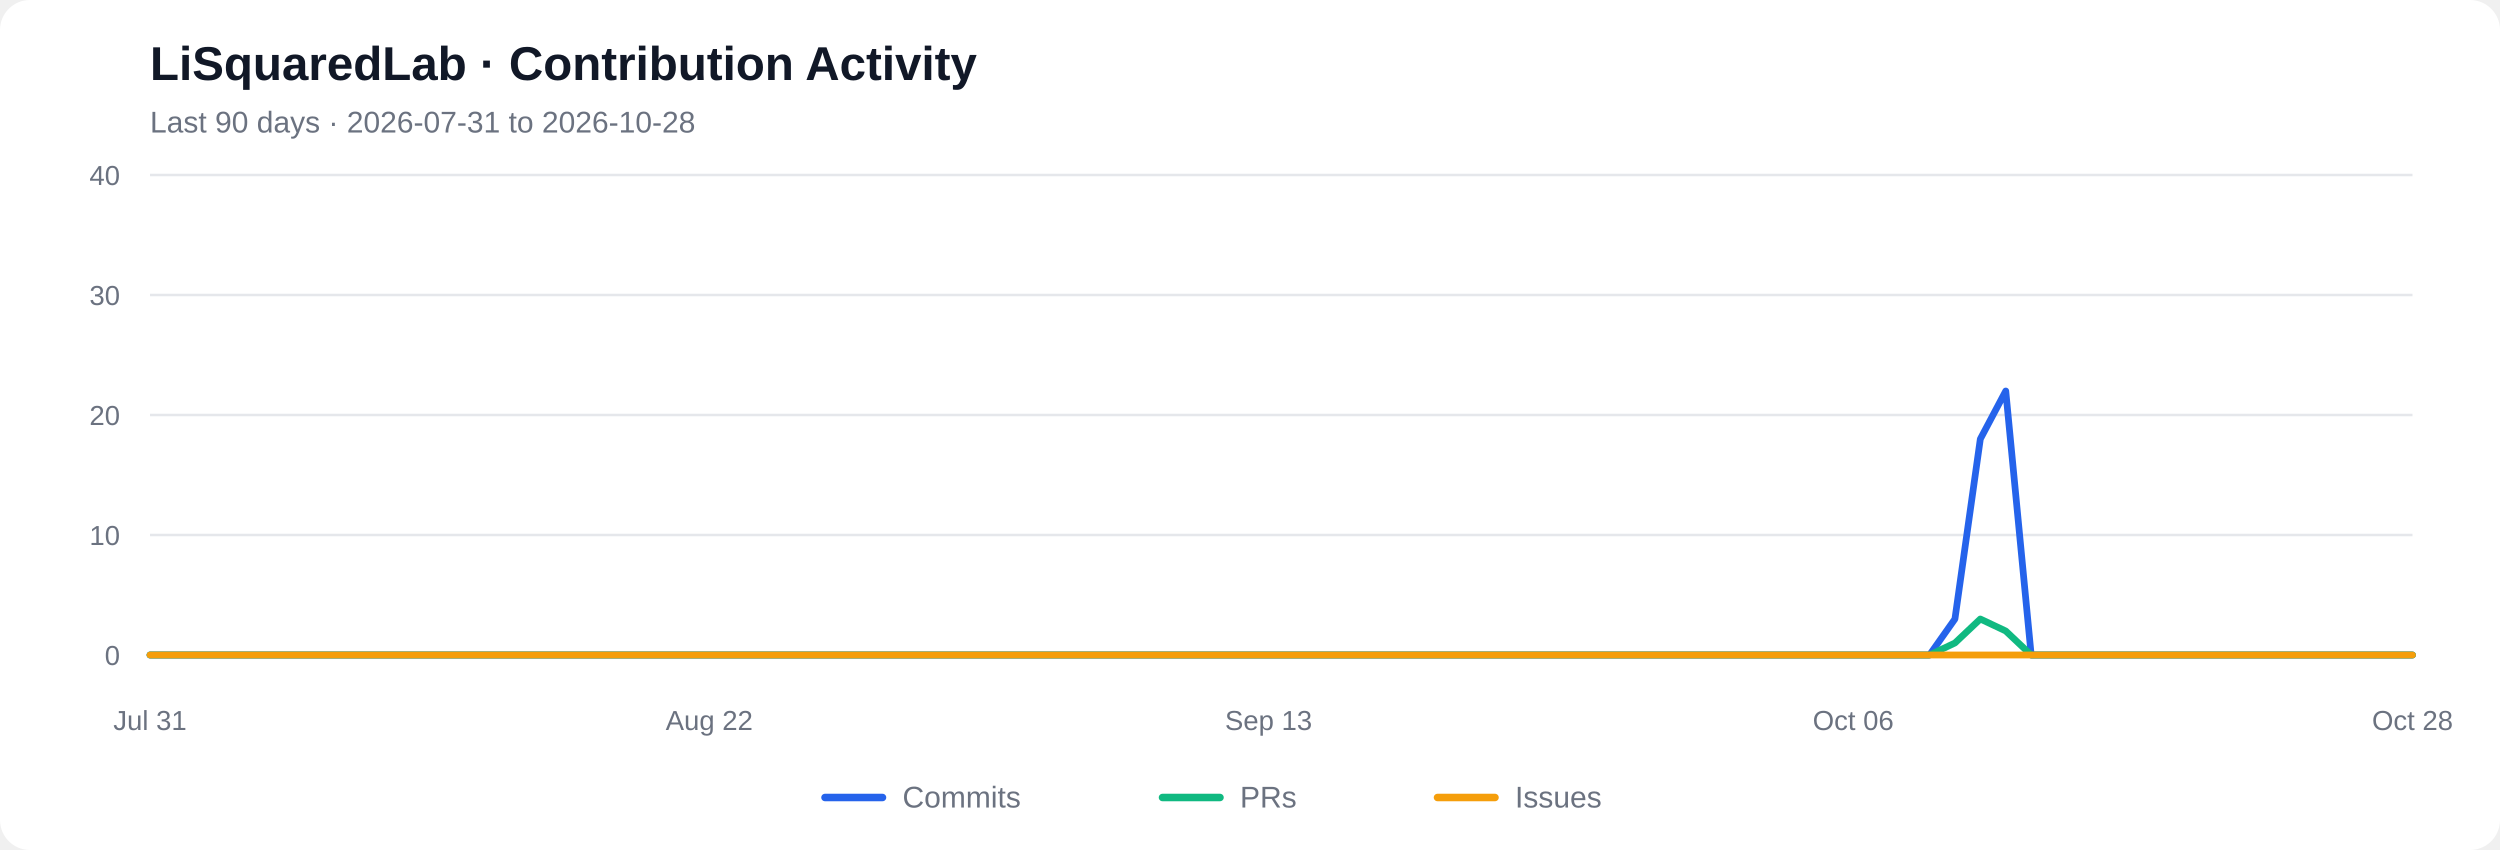
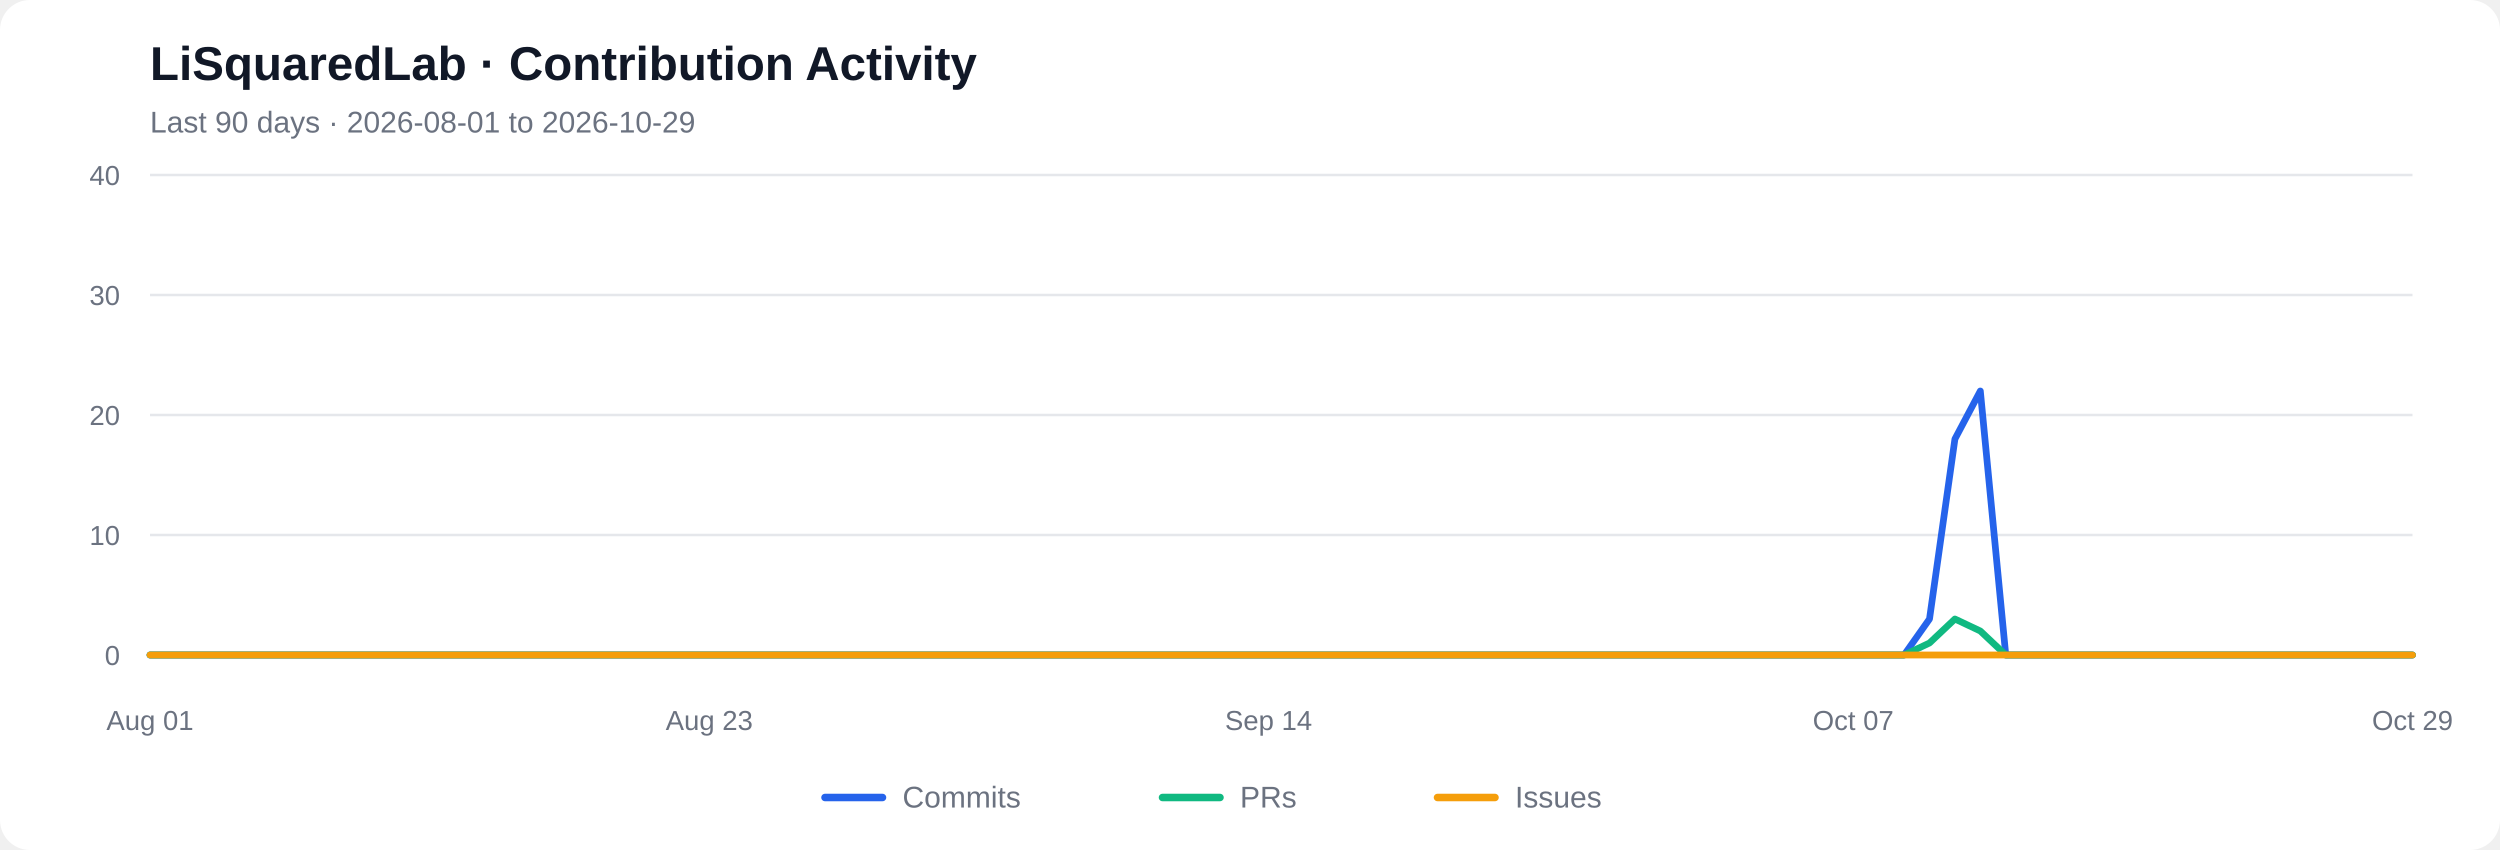
<svg xmlns="http://www.w3.org/2000/svg" viewBox="0 0 1000 340" role="img" aria-labelledby="chart-title chart-desc">
  <rect width="1000" height="340" rx="12" fill="#ffffff" />
  <text x="60" y="32" font-family="Arial, sans-serif" font-size="19" font-weight="600" fill="#111827">LiSquaredLab · Contribution Activity</text>
-   <text x="60" y="53" font-family="Arial, sans-serif" font-size="12" fill="#6b7280">Last 90 days  ·  2026-07-31 to 2026-10-28</text>
+   <text x="60" y="53" font-family="Arial, sans-serif" font-size="12" fill="#6b7280">Last 90 days  ·  2026-08-01 to 2026-10-29</text>
  <line x1="60" y1="262.00" x2="965" y2="262.00" stroke="#e5e7eb" stroke-width="1" />
  <text x="48" y="266.00" text-anchor="end" font-family="Arial, sans-serif" font-size="11" fill="#6b7280">0</text>
  <line x1="60" y1="214.00" x2="965" y2="214.00" stroke="#e5e7eb" stroke-width="1" />
  <text x="48" y="218.00" text-anchor="end" font-family="Arial, sans-serif" font-size="11" fill="#6b7280">10</text>
  <line x1="60" y1="166.00" x2="965" y2="166.00" stroke="#e5e7eb" stroke-width="1" />
  <text x="48" y="170.00" text-anchor="end" font-family="Arial, sans-serif" font-size="11" fill="#6b7280">20</text>
  <line x1="60" y1="118.00" x2="965" y2="118.00" stroke="#e5e7eb" stroke-width="1" />
  <text x="48" y="122.00" text-anchor="end" font-family="Arial, sans-serif" font-size="11" fill="#6b7280">30</text>
  <line x1="60" y1="70.00" x2="965" y2="70.00" stroke="#e5e7eb" stroke-width="1" />
  <text x="48" y="74.00" text-anchor="end" font-family="Arial, sans-serif" font-size="11" fill="#6b7280">40</text>
-   <polyline fill="none" stroke="#2563eb" stroke-width="2.7" stroke-linecap="round" stroke-linejoin="round" points="60.00,262.00 70.17,262.00 80.34,262.00 90.51,262.00 100.67,262.00 110.84,262.00 121.01,262.00 131.18,262.00 141.35,262.00 151.52,262.00 161.69,262.00 171.85,262.00 182.02,262.00 192.19,262.00 202.36,262.00 212.53,262.00 222.70,262.00 232.87,262.00 243.03,262.00 253.20,262.00 263.37,262.00 273.54,262.00 283.71,262.00 293.88,262.00 304.04,262.00 314.21,262.00 324.38,262.00 334.55,262.00 344.72,262.00 354.89,262.00 365.06,262.00 375.22,262.00 385.39,262.00 395.56,262.00 405.73,262.00 415.90,262.00 426.07,262.00 436.24,262.00 446.40,262.00 456.57,262.00 466.74,262.00 476.91,262.00 487.08,262.00 497.25,262.00 507.42,262.00 517.58,262.00 527.75,262.00 537.92,262.00 548.09,262.00 558.26,262.00 568.43,262.00 578.60,262.00 588.76,262.00 598.93,262.00 609.10,262.00 619.27,262.00 629.44,262.00 639.61,262.00 649.78,262.00 659.94,262.00 670.11,262.00 680.28,262.00 690.45,262.00 700.62,262.00 710.79,262.00 720.96,262.00 731.12,262.00 741.29,262.00 751.46,262.00 761.63,262.00 771.80,262.00 781.97,247.60 792.13,175.60 802.30,156.40 812.47,262.00 822.64,262.00 832.81,262.00 842.98,262.00 853.15,262.00 863.31,262.00 873.48,262.00 883.65,262.00 893.82,262.00 903.99,262.00 914.16,262.00 924.33,262.00 934.49,262.00 944.66,262.00 954.83,262.00 965.00,262.00" />
-   <polyline fill="none" stroke="#10b981" stroke-width="2.7" stroke-linecap="round" stroke-linejoin="round" points="60.00,262.00 70.17,262.00 80.34,262.00 90.51,262.00 100.67,262.00 110.84,262.00 121.01,262.00 131.18,262.00 141.35,262.00 151.52,262.00 161.69,262.00 171.85,262.00 182.02,262.00 192.19,262.00 202.36,262.00 212.53,262.00 222.70,262.00 232.87,262.00 243.03,262.00 253.20,262.00 263.37,262.00 273.54,262.00 283.71,262.00 293.88,262.00 304.04,262.00 314.21,262.00 324.38,262.00 334.55,262.00 344.72,262.00 354.89,262.00 365.06,262.00 375.22,262.00 385.39,262.00 395.56,262.00 405.73,262.00 415.90,262.00 426.07,262.00 436.24,262.00 446.40,262.00 456.57,262.00 466.74,262.00 476.91,262.00 487.08,262.00 497.25,262.00 507.42,262.00 517.58,262.00 527.75,262.00 537.92,262.00 548.09,262.00 558.26,262.00 568.43,262.00 578.60,262.00 588.76,262.00 598.93,262.00 609.10,262.00 619.27,262.00 629.44,262.00 639.61,262.00 649.78,262.00 659.94,262.00 670.11,262.00 680.28,262.00 690.45,262.00 700.62,262.00 710.79,262.00 720.96,262.00 731.12,262.00 741.29,262.00 751.46,262.00 761.63,262.00 771.80,262.00 781.97,257.20 792.13,247.60 802.30,252.40 812.47,262.00 822.64,262.00 832.81,262.00 842.98,262.00 853.15,262.00 863.31,262.00 873.48,262.00 883.65,262.00 893.82,262.00 903.99,262.00 914.16,262.00 924.33,262.00 934.49,262.00 944.66,262.00 954.83,262.00 965.00,262.00" />
+   <polyline fill="none" stroke="#2563eb" stroke-width="2.7" stroke-linecap="round" stroke-linejoin="round" points="60.00,262.00 70.17,262.00 80.34,262.00 90.51,262.00 100.67,262.00 110.84,262.00 121.01,262.00 131.18,262.00 141.35,262.00 151.52,262.00 161.69,262.00 171.85,262.00 182.02,262.00 192.19,262.00 202.36,262.00 212.53,262.00 222.70,262.00 232.87,262.00 243.03,262.00 253.20,262.00 263.37,262.00 273.54,262.00 283.71,262.00 293.88,262.00 304.04,262.00 314.21,262.00 324.38,262.00 334.55,262.00 344.72,262.00 354.89,262.00 365.06,262.00 375.22,262.00 385.39,262.00 395.56,262.00 405.73,262.00 415.90,262.00 426.07,262.00 436.24,262.00 446.40,262.00 456.57,262.00 466.74,262.00 476.91,262.00 487.08,262.00 497.25,262.00 507.42,262.00 517.58,262.00 527.75,262.00 537.92,262.00 548.09,262.00 558.26,262.00 568.43,262.00 578.60,262.00 588.76,262.00 598.93,262.00 609.10,262.00 619.27,262.00 629.44,262.00 639.61,262.00 649.78,262.00 659.94,262.00 670.11,262.00 680.28,262.00 690.45,262.00 700.62,262.00 710.79,262.00 720.96,262.00 731.12,262.00 741.29,262.00 751.46,262.00 761.63,262.00 771.80,247.60 781.97,175.60 792.13,156.40 802.30,262.00 812.47,262.00 822.64,262.00 832.81,262.00 842.98,262.00 853.15,262.00 863.31,262.00 873.48,262.00 883.65,262.00 893.82,262.00 903.99,262.00 914.16,262.00 924.33,262.00 934.49,262.00 944.66,262.00 954.83,262.00 965.00,262.00" />
+   <polyline fill="none" stroke="#10b981" stroke-width="2.7" stroke-linecap="round" stroke-linejoin="round" points="60.00,262.00 70.17,262.00 80.34,262.00 90.51,262.00 100.67,262.00 110.84,262.00 121.01,262.00 131.18,262.00 141.35,262.00 151.52,262.00 161.69,262.00 171.85,262.00 182.02,262.00 192.19,262.00 202.36,262.00 212.53,262.00 222.70,262.00 232.87,262.00 243.03,262.00 253.20,262.00 263.37,262.00 273.54,262.00 283.71,262.00 293.88,262.00 304.04,262.00 314.21,262.00 324.38,262.00 334.55,262.00 344.72,262.00 354.89,262.00 365.06,262.00 375.22,262.00 385.39,262.00 395.56,262.00 405.73,262.00 415.90,262.00 426.07,262.00 436.24,262.00 446.40,262.00 456.57,262.00 466.74,262.00 476.91,262.00 487.08,262.00 497.25,262.00 507.42,262.00 517.58,262.00 527.75,262.00 537.92,262.00 548.09,262.00 558.26,262.00 568.43,262.00 578.60,262.00 588.76,262.00 598.93,262.00 609.10,262.00 619.27,262.00 629.44,262.00 639.61,262.00 649.78,262.00 659.94,262.00 670.11,262.00 680.28,262.00 690.45,262.00 700.62,262.00 710.79,262.00 720.96,262.00 731.12,262.00 741.29,262.00 751.46,262.00 761.63,262.00 771.80,257.20 781.97,247.60 792.13,252.40 802.30,262.00 812.47,262.00 822.64,262.00 832.81,262.00 842.98,262.00 853.15,262.00 863.31,262.00 873.48,262.00 883.65,262.00 893.82,262.00 903.99,262.00 914.16,262.00 924.33,262.00 934.49,262.00 944.66,262.00 954.83,262.00 965.00,262.00" />
  <polyline fill="none" stroke="#f59e0b" stroke-width="2.7" stroke-linecap="round" stroke-linejoin="round" points="60.00,262.00 70.17,262.00 80.34,262.00 90.51,262.00 100.67,262.00 110.84,262.00 121.01,262.00 131.18,262.00 141.35,262.00 151.52,262.00 161.69,262.00 171.85,262.00 182.02,262.00 192.19,262.00 202.36,262.00 212.53,262.00 222.70,262.00 232.87,262.00 243.03,262.00 253.20,262.00 263.37,262.00 273.54,262.00 283.71,262.00 293.88,262.00 304.04,262.00 314.21,262.00 324.38,262.00 334.55,262.00 344.72,262.00 354.89,262.00 365.06,262.00 375.22,262.00 385.39,262.00 395.56,262.00 405.73,262.00 415.90,262.00 426.07,262.00 436.24,262.00 446.40,262.00 456.57,262.00 466.74,262.00 476.91,262.00 487.08,262.00 497.25,262.00 507.42,262.00 517.58,262.00 527.75,262.00 537.92,262.00 548.09,262.00 558.26,262.00 568.43,262.00 578.60,262.00 588.76,262.00 598.93,262.00 609.10,262.00 619.27,262.00 629.44,262.00 639.61,262.00 649.78,262.00 659.94,262.00 670.11,262.00 680.28,262.00 690.45,262.00 700.62,262.00 710.79,262.00 720.96,262.00 731.12,262.00 741.29,262.00 751.46,262.00 761.63,262.00 771.80,262.00 781.97,262.00 792.13,262.00 802.30,262.00 812.47,262.00 822.64,262.00 832.81,262.00 842.98,262.00 853.15,262.00 863.31,262.00 873.48,262.00 883.65,262.00 893.82,262.00 903.99,262.00 914.16,262.00 924.33,262.00 934.49,262.00 944.66,262.00 954.83,262.00 965.00,262.00" />
-   <text x="60.00" y="292" text-anchor="middle" font-family="Arial, sans-serif" font-size="11" fill="#6b7280">Jul 31</text>
-   <text x="283.71" y="292" text-anchor="middle" font-family="Arial, sans-serif" font-size="11" fill="#6b7280">Aug 22</text>
-   <text x="507.42" y="292" text-anchor="middle" font-family="Arial, sans-serif" font-size="11" fill="#6b7280">Sep 13</text>
-   <text x="741.29" y="292" text-anchor="middle" font-family="Arial, sans-serif" font-size="11" fill="#6b7280">Oct 06</text>
-   <text x="965.00" y="292" text-anchor="middle" font-family="Arial, sans-serif" font-size="11" fill="#6b7280">Oct 28</text>
+   <text x="60.00" y="292" text-anchor="middle" font-family="Arial, sans-serif" font-size="11" fill="#6b7280">Aug 01</text>
+   <text x="283.71" y="292" text-anchor="middle" font-family="Arial, sans-serif" font-size="11" fill="#6b7280">Aug 23</text>
+   <text x="507.42" y="292" text-anchor="middle" font-family="Arial, sans-serif" font-size="11" fill="#6b7280">Sep 14</text>
+   <text x="741.29" y="292" text-anchor="middle" font-family="Arial, sans-serif" font-size="11" fill="#6b7280">Oct 07</text>
+   <text x="965.00" y="292" text-anchor="middle" font-family="Arial, sans-serif" font-size="11" fill="#6b7280">Oct 29</text>
  <line x1="330" y1="319" x2="353" y2="319" stroke="#2563eb" stroke-width="3" stroke-linecap="round" />
  <text x="361" y="323" font-family="Arial, sans-serif" font-size="12" fill="#6b7280">Commits</text>
  <line x1="465" y1="319" x2="488" y2="319" stroke="#10b981" stroke-width="3" stroke-linecap="round" />
  <text x="496" y="323" font-family="Arial, sans-serif" font-size="12" fill="#6b7280">PRs</text>
  <line x1="575" y1="319" x2="598" y2="319" stroke="#f59e0b" stroke-width="3" stroke-linecap="round" />
  <text x="606" y="323" font-family="Arial, sans-serif" font-size="12" fill="#6b7280">Issues</text>
</svg>
